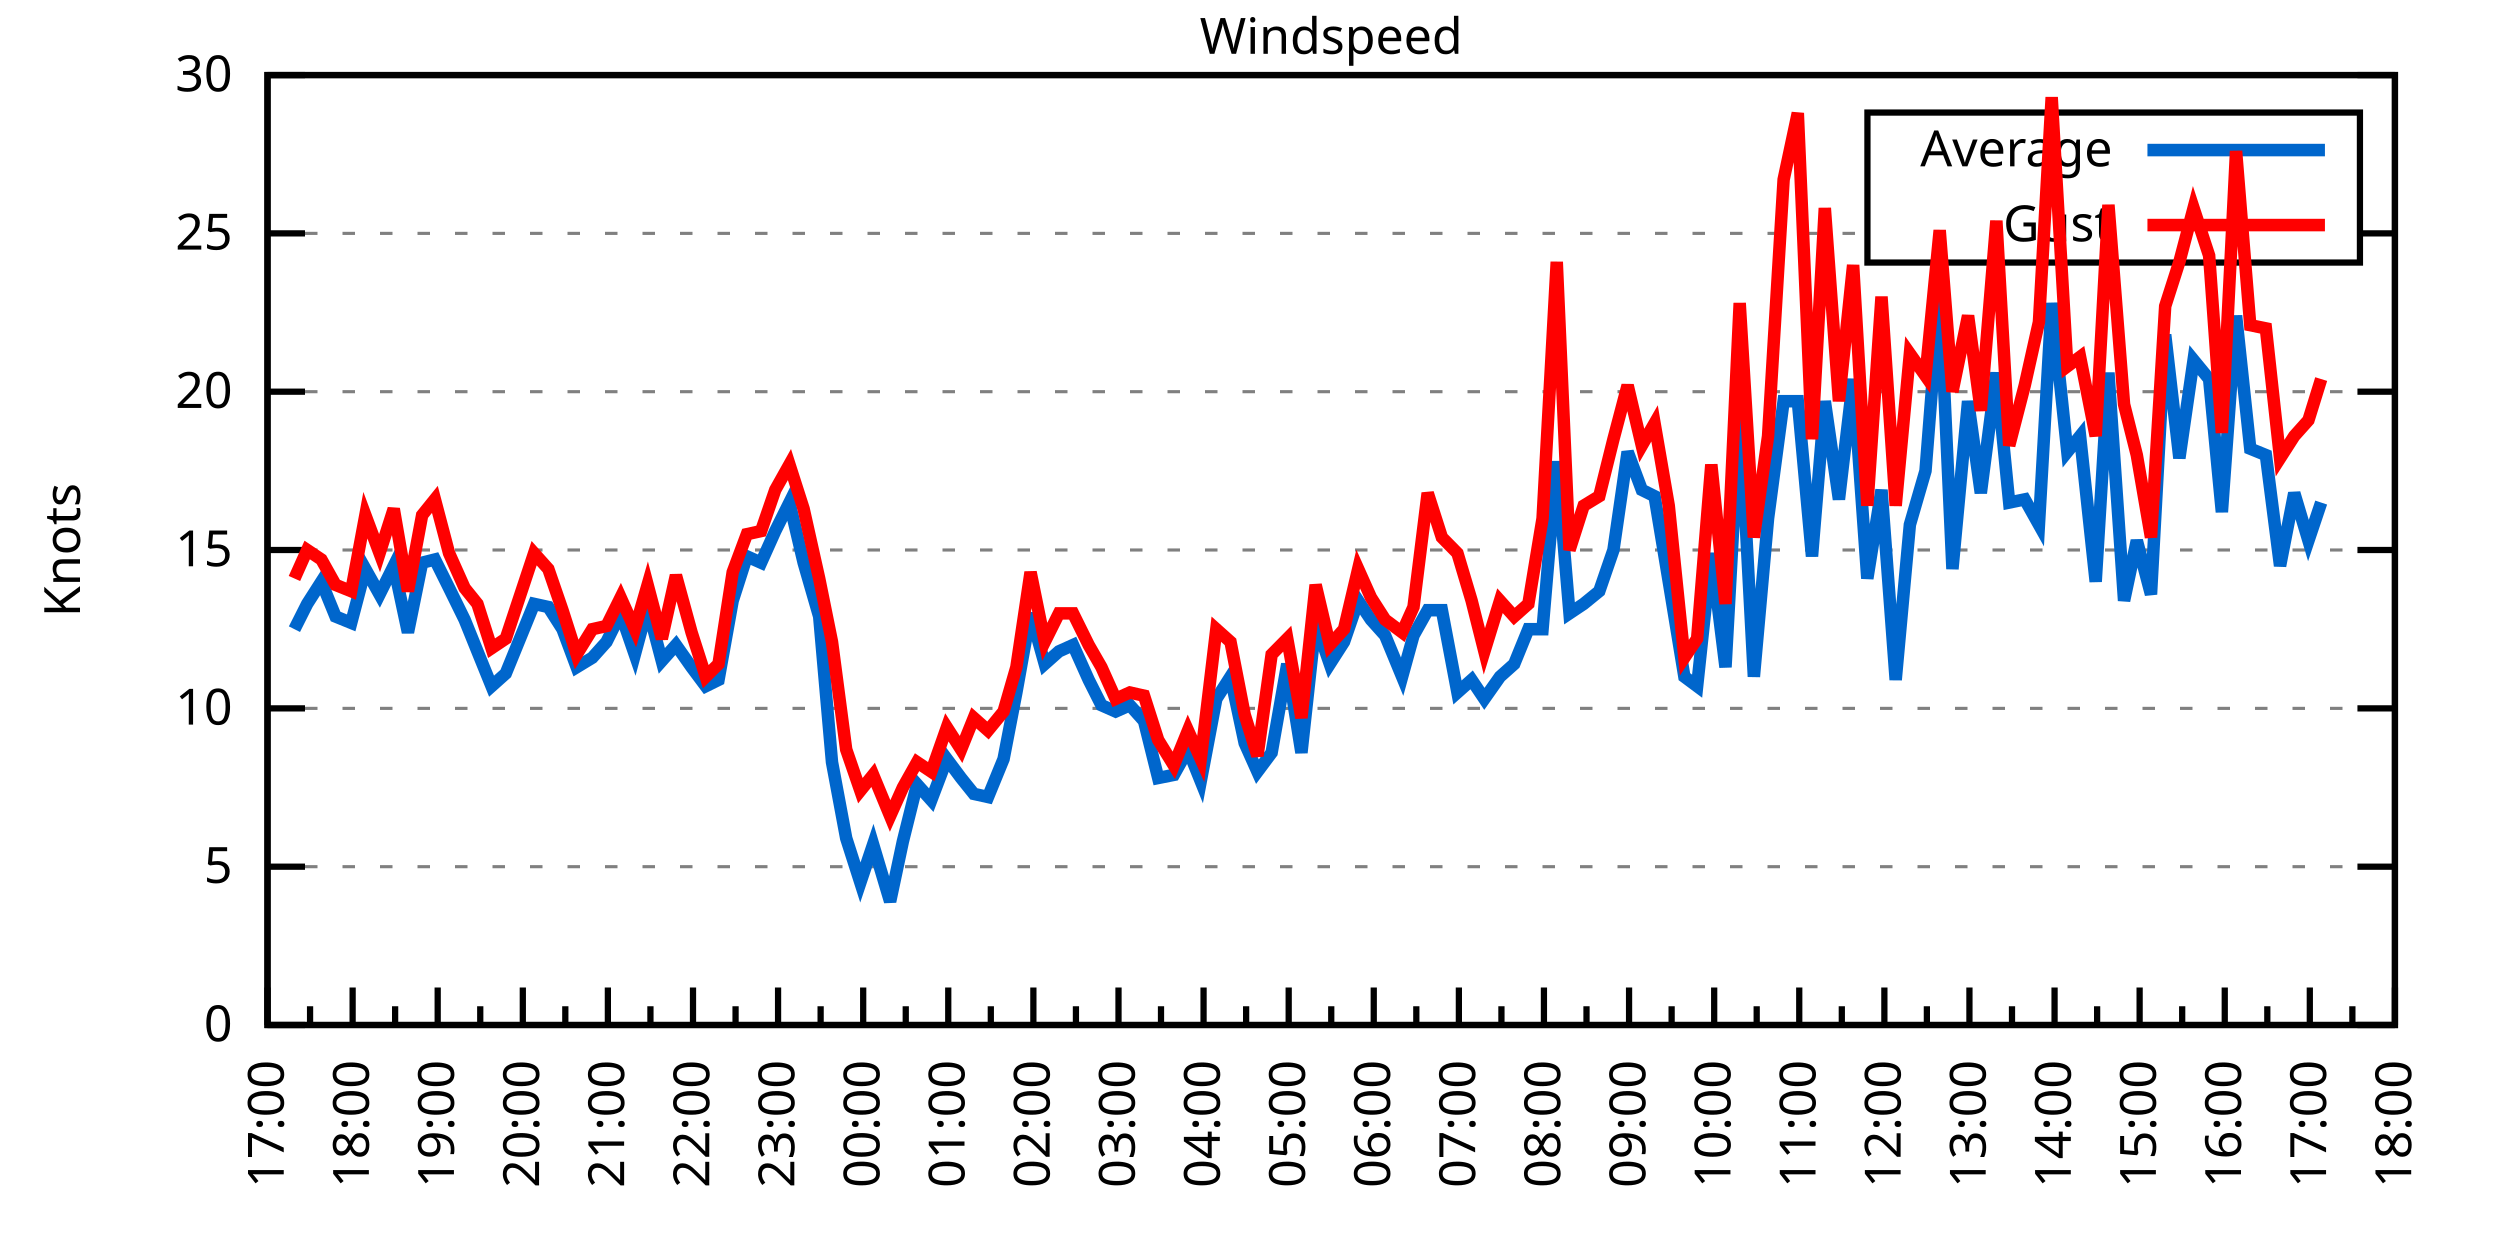
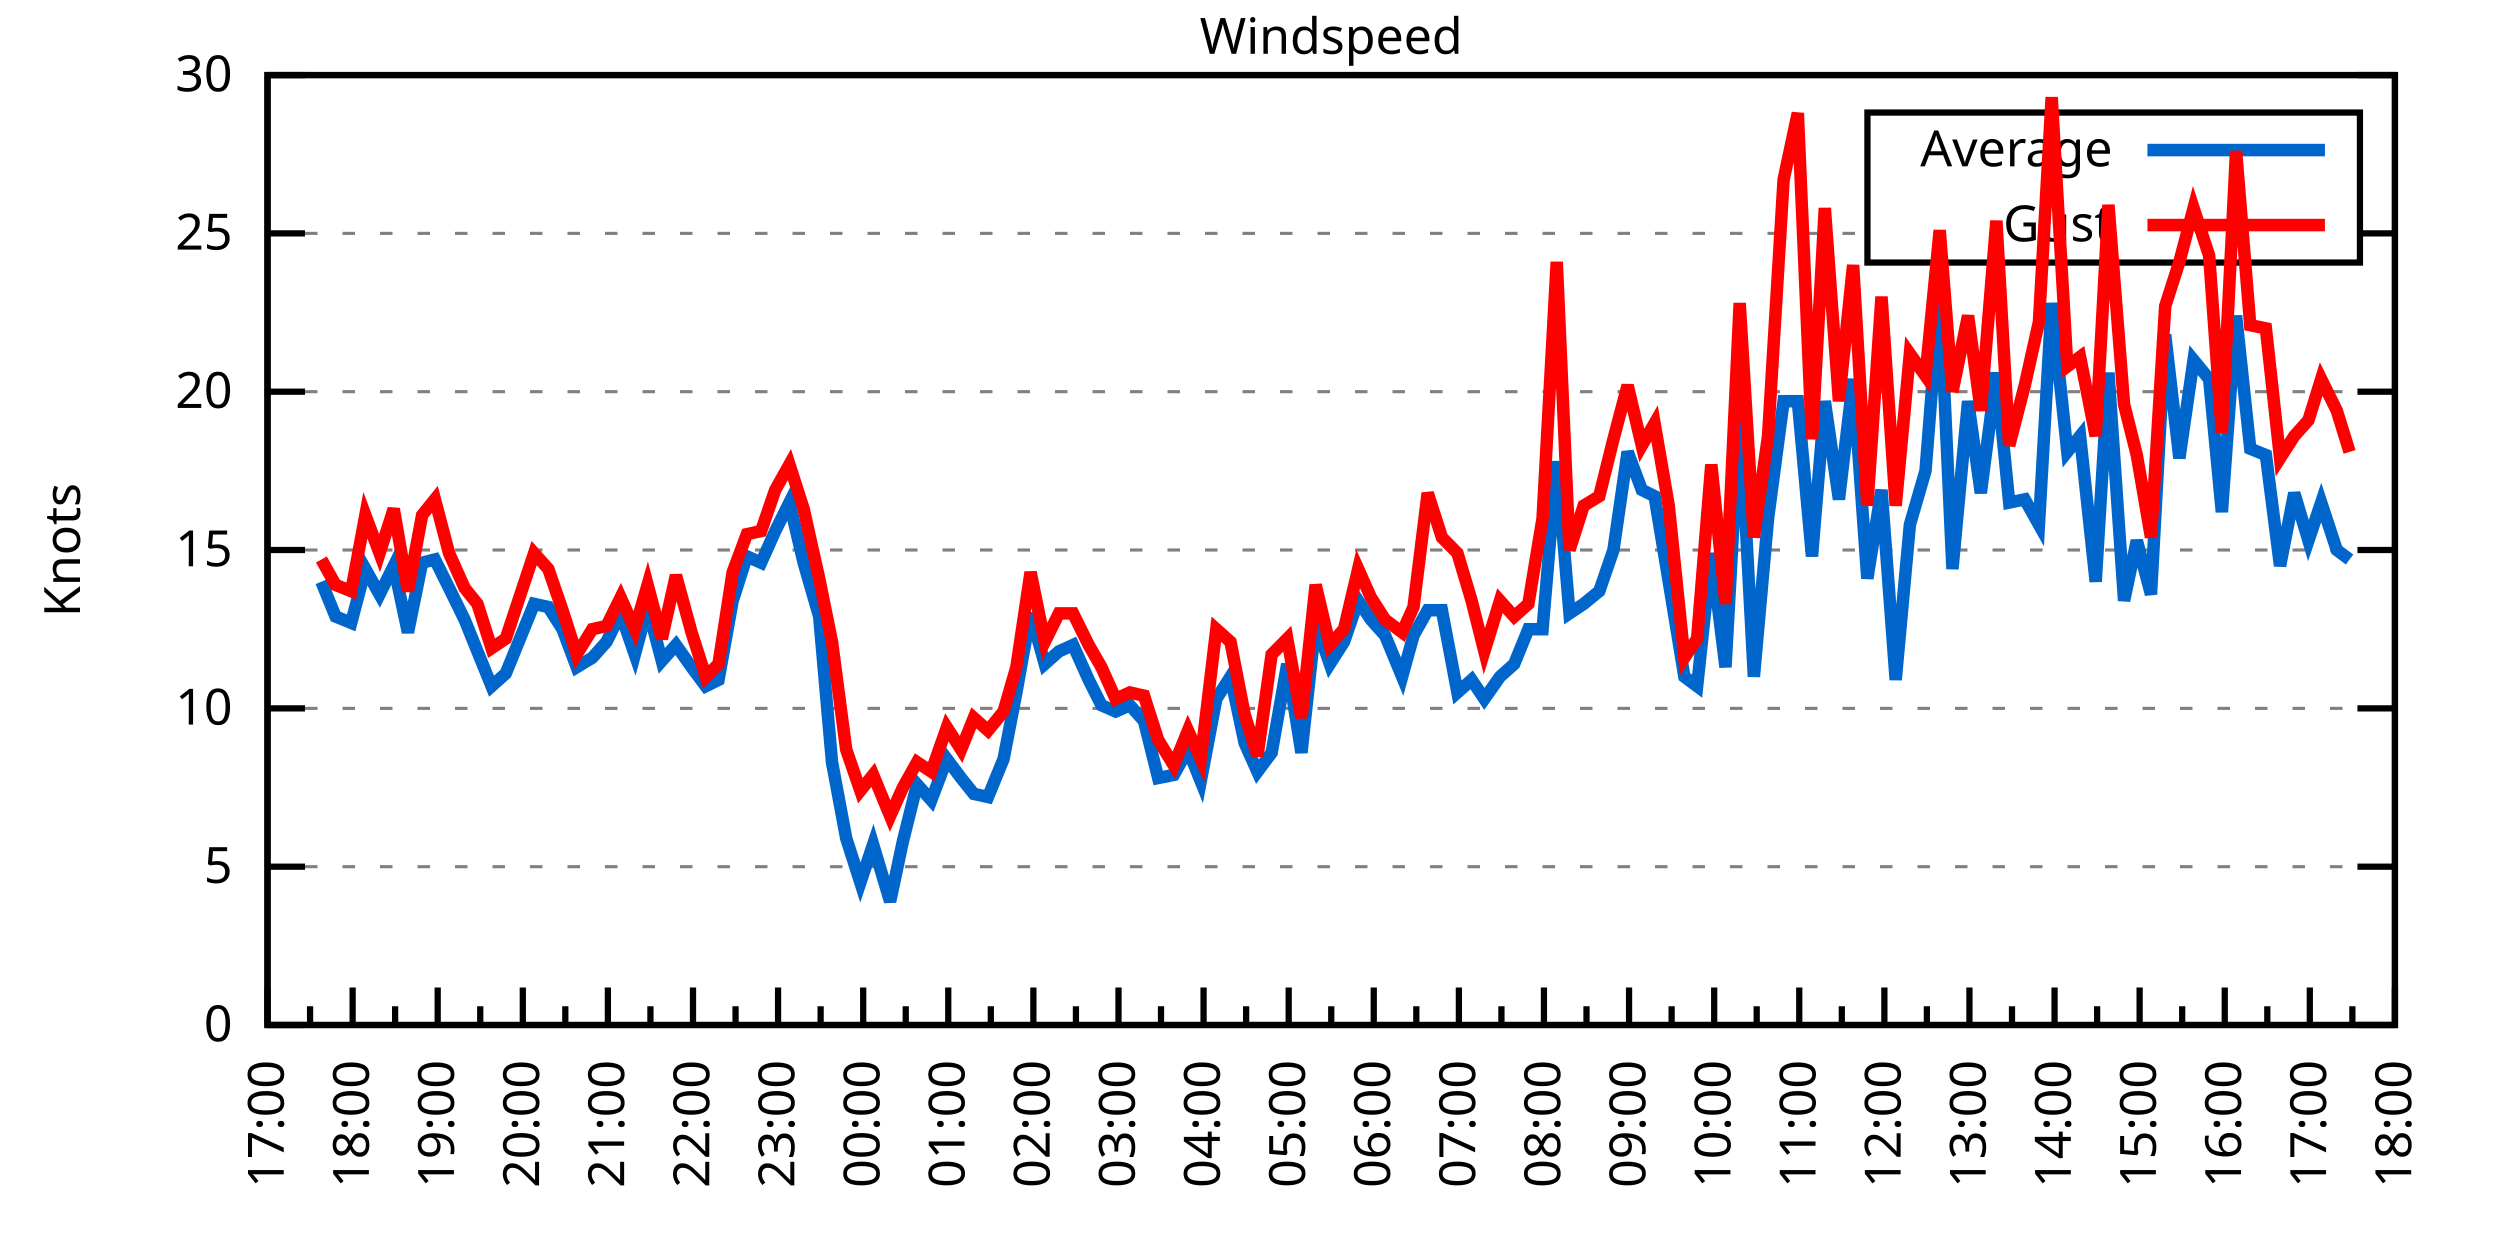
<svg xmlns="http://www.w3.org/2000/svg" xmlns:xlink="http://www.w3.org/1999/xlink" width="400" height="200" viewBox="0 0 400 200">
  <g id="gnuplot_canvas">
    <rect x="0" y="0" width="400" height="200" fill="none" />
    <defs>
      <circle id="gpDot" r="0.5" stroke-width="0.5" stroke="currentColor" />
      <path id="gpPt0" stroke-width="0.333" stroke="currentColor" d="M-1,0 h2 M0,-1 v2" />
      <path id="gpPt1" stroke-width="0.333" stroke="currentColor" d="M-1,-1 L1,1 M1,-1 L-1,1" />
      <path id="gpPt2" stroke-width="0.333" stroke="currentColor" d="M-1,0 L1,0 M0,-1 L0,1 M-1,-1 L1,1 M-1,1 L1,-1" />
      <rect id="gpPt3" stroke-width="0.333" stroke="currentColor" x="-1" y="-1" width="2" height="2" />
      <rect id="gpPt4" stroke-width="0.333" stroke="currentColor" fill="currentColor" x="-1" y="-1" width="2" height="2" />
      <circle id="gpPt5" stroke-width="0.333" stroke="currentColor" cx="0" cy="0" r="1" />
      <use xlink:href="#gpPt5" id="gpPt6" fill="currentColor" stroke="none" />
      <path id="gpPt7" stroke-width="0.333" stroke="currentColor" d="M0,-1.33 L-1.33,0.67 L1.33,0.67 z" />
      <use xlink:href="#gpPt7" id="gpPt8" fill="currentColor" stroke="none" />
      <use xlink:href="#gpPt7" id="gpPt9" stroke="currentColor" transform="rotate(180)" />
      <use xlink:href="#gpPt9" id="gpPt10" fill="currentColor" stroke="none" />
      <use xlink:href="#gpPt3" id="gpPt11" stroke="currentColor" transform="rotate(45)" />
      <use xlink:href="#gpPt11" id="gpPt12" fill="currentColor" stroke="none" />
      <path id="gpPt13" stroke-width="0.333" stroke="currentColor" d="M0,1.330 L1.265,0.411 L0.782,-1.067 L-0.782,-1.076 L-1.265,0.411 z" />
      <use xlink:href="#gpPt13" id="gpPt14" fill="currentColor" stroke="none" />
      <filter id="textbox" filterUnits="objectBoundingBox" x="0" y="0" height="1" width="1">
        <feFlood flood-color="white" flood-opacity="1" result="bgnd" />
        <feComposite in="SourceGraphic" in2="bgnd" operator="atop" />
      </filter>
      <filter id="greybox" filterUnits="objectBoundingBox" x="0" y="0" height="1" width="1">
        <feFlood flood-color="lightgrey" flood-opacity="1" result="grey" />
        <feComposite in="SourceGraphic" in2="grey" operator="atop" />
      </filter>
    </defs>
    <g fill="none" color="white" stroke="currentColor" stroke-width="1.00" stroke-linecap="butt" stroke-linejoin="miter">
</g>
    <g fill="none" color="black" stroke="currentColor" stroke-width="1.00" stroke-linecap="butt" stroke-linejoin="miter">
      <g stroke="none" shape-rendering="crispEdges">
        <polygon fill="rgb(255, 255, 255)" points="42.80,164.00 383.18,164.00 383.18,12.02 42.80,12.02 " />
      </g>
    </g>
    <g fill="none" color="black" stroke="currentColor" stroke-width="1.00" stroke-linecap="butt" stroke-linejoin="miter">
</g>
    <g fill="none" color="black" stroke="black" stroke-width="0.50" stroke-linecap="butt" stroke-linejoin="miter">
</g>
    <g fill="none" color="gray" stroke="currentColor" stroke-width="0.50" stroke-linecap="butt" stroke-linejoin="miter">
      <path stroke="gray" stroke-dasharray="2,4" class="gridline" d="M42.80,164.00 L383.19,164.00  " />
    </g>
    <g fill="none" color="gray" stroke="gray" stroke-width="1.00" stroke-linecap="butt" stroke-linejoin="miter">
</g>
    <g fill="none" color="black" stroke="currentColor" stroke-width="1.00" stroke-linecap="butt" stroke-linejoin="miter">
      <path stroke="black" d="M42.80,164.00 L48.80,164.00 M383.19,164.00 L377.19,164.00  " />
      <g transform="translate(37.20,166.60)" stroke="none" fill="black" font-family="Sans" font-size="8.00" text-anchor="end">
        <text>
          <tspan font-family="Sans"> 0</tspan>
        </text>
      </g>
    </g>
    <g fill="none" color="black" stroke="currentColor" stroke-width="1.00" stroke-linecap="butt" stroke-linejoin="miter">
</g>
    <g fill="none" color="black" stroke="black" stroke-width="0.50" stroke-linecap="butt" stroke-linejoin="miter">
</g>
    <g fill="none" color="gray" stroke="currentColor" stroke-width="0.50" stroke-linecap="butt" stroke-linejoin="miter">
      <path stroke="gray" stroke-dasharray="2,4" class="gridline" d="M42.80,138.67 L383.19,138.67  " />
    </g>
    <g fill="none" color="gray" stroke="gray" stroke-width="1.00" stroke-linecap="butt" stroke-linejoin="miter">
</g>
    <g fill="none" color="black" stroke="currentColor" stroke-width="1.00" stroke-linecap="butt" stroke-linejoin="miter">
      <path stroke="black" d="M42.80,138.67 L48.80,138.67 M383.19,138.67 L377.19,138.67  " />
      <g transform="translate(37.20,141.27)" stroke="none" fill="black" font-family="Sans" font-size="8.00" text-anchor="end">
        <text>
          <tspan font-family="Sans"> 5</tspan>
        </text>
      </g>
    </g>
    <g fill="none" color="black" stroke="currentColor" stroke-width="1.00" stroke-linecap="butt" stroke-linejoin="miter">
</g>
    <g fill="none" color="black" stroke="black" stroke-width="0.50" stroke-linecap="butt" stroke-linejoin="miter">
</g>
    <g fill="none" color="gray" stroke="currentColor" stroke-width="0.50" stroke-linecap="butt" stroke-linejoin="miter">
      <path stroke="gray" stroke-dasharray="2,4" class="gridline" d="M42.80,113.34 L383.19,113.34  " />
    </g>
    <g fill="none" color="gray" stroke="gray" stroke-width="1.00" stroke-linecap="butt" stroke-linejoin="miter">
</g>
    <g fill="none" color="black" stroke="currentColor" stroke-width="1.00" stroke-linecap="butt" stroke-linejoin="miter">
      <path stroke="black" d="M42.80,113.34 L48.80,113.34 M383.19,113.34 L377.19,113.34  " />
      <g transform="translate(37.20,115.94)" stroke="none" fill="black" font-family="Sans" font-size="8.00" text-anchor="end">
        <text>
          <tspan font-family="Sans"> 10</tspan>
        </text>
      </g>
    </g>
    <g fill="none" color="black" stroke="currentColor" stroke-width="1.00" stroke-linecap="butt" stroke-linejoin="miter">
</g>
    <g fill="none" color="black" stroke="black" stroke-width="0.50" stroke-linecap="butt" stroke-linejoin="miter">
</g>
    <g fill="none" color="gray" stroke="currentColor" stroke-width="0.50" stroke-linecap="butt" stroke-linejoin="miter">
      <path stroke="gray" stroke-dasharray="2,4" class="gridline" d="M42.80,88.00 L383.19,88.00  " />
    </g>
    <g fill="none" color="gray" stroke="gray" stroke-width="1.00" stroke-linecap="butt" stroke-linejoin="miter">
</g>
    <g fill="none" color="black" stroke="currentColor" stroke-width="1.00" stroke-linecap="butt" stroke-linejoin="miter">
      <path stroke="black" d="M42.80,88.00 L48.80,88.00 M383.19,88.00 L377.19,88.00  " />
      <g transform="translate(37.20,90.60)" stroke="none" fill="black" font-family="Sans" font-size="8.00" text-anchor="end">
        <text>
          <tspan font-family="Sans"> 15</tspan>
        </text>
      </g>
    </g>
    <g fill="none" color="black" stroke="currentColor" stroke-width="1.00" stroke-linecap="butt" stroke-linejoin="miter">
</g>
    <g fill="none" color="black" stroke="black" stroke-width="0.50" stroke-linecap="butt" stroke-linejoin="miter">
</g>
    <g fill="none" color="gray" stroke="currentColor" stroke-width="0.50" stroke-linecap="butt" stroke-linejoin="miter">
      <path stroke="gray" stroke-dasharray="2,4" class="gridline" d="M42.80,62.67 L383.19,62.67  " />
    </g>
    <g fill="none" color="gray" stroke="gray" stroke-width="1.00" stroke-linecap="butt" stroke-linejoin="miter">
</g>
    <g fill="none" color="black" stroke="currentColor" stroke-width="1.00" stroke-linecap="butt" stroke-linejoin="miter">
      <path stroke="black" d="M42.80,62.67 L48.80,62.67 M383.19,62.67 L377.19,62.67  " />
      <g transform="translate(37.20,65.27)" stroke="none" fill="black" font-family="Sans" font-size="8.00" text-anchor="end">
        <text>
          <tspan font-family="Sans"> 20</tspan>
        </text>
      </g>
    </g>
    <g fill="none" color="black" stroke="currentColor" stroke-width="1.00" stroke-linecap="butt" stroke-linejoin="miter">
</g>
    <g fill="none" color="black" stroke="black" stroke-width="0.50" stroke-linecap="butt" stroke-linejoin="miter">
</g>
    <g fill="none" color="gray" stroke="currentColor" stroke-width="0.50" stroke-linecap="butt" stroke-linejoin="miter">
      <path stroke="gray" stroke-dasharray="2,4" class="gridline" d="M42.80,37.34 L298.79,37.34 M377.59,37.34 L383.19,37.34  " />
    </g>
    <g fill="none" color="gray" stroke="gray" stroke-width="1.00" stroke-linecap="butt" stroke-linejoin="miter">
</g>
    <g fill="none" color="black" stroke="currentColor" stroke-width="1.00" stroke-linecap="butt" stroke-linejoin="miter">
      <path stroke="black" d="M42.80,37.34 L48.80,37.34 M383.19,37.34 L377.19,37.34  " />
      <g transform="translate(37.20,39.94)" stroke="none" fill="black" font-family="Sans" font-size="8.00" text-anchor="end">
        <text>
          <tspan font-family="Sans"> 25</tspan>
        </text>
      </g>
    </g>
    <g fill="none" color="black" stroke="currentColor" stroke-width="1.00" stroke-linecap="butt" stroke-linejoin="miter">
</g>
    <g fill="none" color="black" stroke="black" stroke-width="0.50" stroke-linecap="butt" stroke-linejoin="miter">
</g>
    <g fill="none" color="gray" stroke="currentColor" stroke-width="0.50" stroke-linecap="butt" stroke-linejoin="miter">
      <path stroke="gray" stroke-dasharray="2,4" class="gridline" d="M42.80,12.01 L383.19,12.01  " />
    </g>
    <g fill="none" color="gray" stroke="gray" stroke-width="1.00" stroke-linecap="butt" stroke-linejoin="miter">
</g>
    <g fill="none" color="black" stroke="currentColor" stroke-width="1.00" stroke-linecap="butt" stroke-linejoin="miter">
      <path stroke="black" d="M42.80,12.01 L48.80,12.01 M383.19,12.01 L377.19,12.01  " />
      <g transform="translate(37.20,14.61)" stroke="none" fill="black" font-family="Sans" font-size="8.00" text-anchor="end">
        <text>
          <tspan font-family="Sans"> 30</tspan>
        </text>
      </g>
    </g>
    <g fill="none" color="black" stroke="currentColor" stroke-width="1.00" stroke-linecap="butt" stroke-linejoin="miter">
      <path stroke="black" d="M42.80,164.00 L42.80,158.00  " />
      <g transform="translate(45.40,169.60) rotate(270)" stroke="none" fill="black" font-family="Sans" font-size="8.00" text-anchor="end">
        <text>
          <tspan font-family="Sans">17:00</tspan>
        </text>
      </g>
    </g>
    <g fill="none" color="black" stroke="currentColor" stroke-width="1.00" stroke-linecap="butt" stroke-linejoin="miter">
      <path stroke="black" d="M49.61,164.00 L49.61,161.00 M56.42,164.00 L56.42,158.00  " />
      <g transform="translate(59.02,169.60) rotate(270)" stroke="none" fill="black" font-family="Sans" font-size="8.00" text-anchor="end">
        <text>
          <tspan font-family="Sans">18:00</tspan>
        </text>
      </g>
    </g>
    <g fill="none" color="black" stroke="currentColor" stroke-width="1.00" stroke-linecap="butt" stroke-linejoin="miter">
      <path stroke="black" d="M63.22,164.00 L63.22,161.00 M70.03,164.00 L70.03,158.00  " />
      <g transform="translate(72.63,169.60) rotate(270)" stroke="none" fill="black" font-family="Sans" font-size="8.00" text-anchor="end">
        <text>
          <tspan font-family="Sans">19:00</tspan>
        </text>
      </g>
    </g>
    <g fill="none" color="black" stroke="currentColor" stroke-width="1.00" stroke-linecap="butt" stroke-linejoin="miter">
      <path stroke="black" d="M76.84,164.00 L76.84,161.00 M83.65,164.00 L83.65,158.00  " />
      <g transform="translate(86.25,169.60) rotate(270)" stroke="none" fill="black" font-family="Sans" font-size="8.00" text-anchor="end">
        <text>
          <tspan font-family="Sans">20:00</tspan>
        </text>
      </g>
    </g>
    <g fill="none" color="black" stroke="currentColor" stroke-width="1.00" stroke-linecap="butt" stroke-linejoin="miter">
      <path stroke="black" d="M90.45,164.00 L90.45,161.00 M97.26,164.00 L97.26,158.00  " />
      <g transform="translate(99.86,169.60) rotate(270)" stroke="none" fill="black" font-family="Sans" font-size="8.00" text-anchor="end">
        <text>
          <tspan font-family="Sans">21:00</tspan>
        </text>
      </g>
    </g>
    <g fill="none" color="black" stroke="currentColor" stroke-width="1.00" stroke-linecap="butt" stroke-linejoin="miter">
      <path stroke="black" d="M104.07,164.00 L104.07,161.00 M110.88,164.00 L110.88,158.00  " />
      <g transform="translate(113.48,169.60) rotate(270)" stroke="none" fill="black" font-family="Sans" font-size="8.00" text-anchor="end">
        <text>
          <tspan font-family="Sans">22:00</tspan>
        </text>
      </g>
    </g>
    <g fill="none" color="black" stroke="currentColor" stroke-width="1.00" stroke-linecap="butt" stroke-linejoin="miter">
      <path stroke="black" d="M117.69,164.00 L117.69,161.00 M124.49,164.00 L124.49,158.00  " />
      <g transform="translate(127.09,169.60) rotate(270)" stroke="none" fill="black" font-family="Sans" font-size="8.00" text-anchor="end">
        <text>
          <tspan font-family="Sans">23:00</tspan>
        </text>
      </g>
    </g>
    <g fill="none" color="black" stroke="currentColor" stroke-width="1.00" stroke-linecap="butt" stroke-linejoin="miter">
      <path stroke="black" d="M131.30,164.00 L131.30,161.00 M138.11,164.00 L138.11,158.00  " />
      <g transform="translate(140.71,169.60) rotate(270)" stroke="none" fill="black" font-family="Sans" font-size="8.00" text-anchor="end">
        <text>
          <tspan font-family="Sans">00:00</tspan>
        </text>
      </g>
    </g>
    <g fill="none" color="black" stroke="currentColor" stroke-width="1.00" stroke-linecap="butt" stroke-linejoin="miter">
      <path stroke="black" d="M144.92,164.00 L144.92,161.00 M151.72,164.00 L151.72,158.00  " />
      <g transform="translate(154.32,169.60) rotate(270)" stroke="none" fill="black" font-family="Sans" font-size="8.00" text-anchor="end">
        <text>
          <tspan font-family="Sans">01:00</tspan>
        </text>
      </g>
    </g>
    <g fill="none" color="black" stroke="currentColor" stroke-width="1.00" stroke-linecap="butt" stroke-linejoin="miter">
      <path stroke="black" d="M158.53,164.00 L158.53,161.00 M165.34,164.00 L165.34,158.00  " />
      <g transform="translate(167.94,169.60) rotate(270)" stroke="none" fill="black" font-family="Sans" font-size="8.00" text-anchor="end">
        <text>
          <tspan font-family="Sans">02:00</tspan>
        </text>
      </g>
    </g>
    <g fill="none" color="black" stroke="currentColor" stroke-width="1.00" stroke-linecap="butt" stroke-linejoin="miter">
      <path stroke="black" d="M172.15,164.00 L172.15,161.00 M178.96,164.00 L178.96,158.00  " />
      <g transform="translate(181.56,169.60) rotate(270)" stroke="none" fill="black" font-family="Sans" font-size="8.00" text-anchor="end">
        <text>
          <tspan font-family="Sans">03:00</tspan>
        </text>
      </g>
    </g>
    <g fill="none" color="black" stroke="currentColor" stroke-width="1.00" stroke-linecap="butt" stroke-linejoin="miter">
      <path stroke="black" d="M185.76,164.00 L185.76,161.00 M192.57,164.00 L192.57,158.00  " />
      <g transform="translate(195.17,169.60) rotate(270)" stroke="none" fill="black" font-family="Sans" font-size="8.00" text-anchor="end">
        <text>
          <tspan font-family="Sans">04:00</tspan>
        </text>
      </g>
    </g>
    <g fill="none" color="black" stroke="currentColor" stroke-width="1.00" stroke-linecap="butt" stroke-linejoin="miter">
      <path stroke="black" d="M199.38,164.00 L199.38,161.00 M206.19,164.00 L206.19,158.00  " />
      <g transform="translate(208.79,169.60) rotate(270)" stroke="none" fill="black" font-family="Sans" font-size="8.00" text-anchor="end">
        <text>
          <tspan font-family="Sans">05:00</tspan>
        </text>
      </g>
    </g>
    <g fill="none" color="black" stroke="currentColor" stroke-width="1.00" stroke-linecap="butt" stroke-linejoin="miter">
      <path stroke="black" d="M213.00,164.00 L213.00,161.00 M219.80,164.00 L219.80,158.00  " />
      <g transform="translate(222.40,169.60) rotate(270)" stroke="none" fill="black" font-family="Sans" font-size="8.00" text-anchor="end">
        <text>
          <tspan font-family="Sans">06:00</tspan>
        </text>
      </g>
    </g>
    <g fill="none" color="black" stroke="currentColor" stroke-width="1.00" stroke-linecap="butt" stroke-linejoin="miter">
      <path stroke="black" d="M226.61,164.00 L226.61,161.00 M233.42,164.00 L233.42,158.00  " />
      <g transform="translate(236.02,169.60) rotate(270)" stroke="none" fill="black" font-family="Sans" font-size="8.00" text-anchor="end">
        <text>
          <tspan font-family="Sans">07:00</tspan>
        </text>
      </g>
    </g>
    <g fill="none" color="black" stroke="currentColor" stroke-width="1.00" stroke-linecap="butt" stroke-linejoin="miter">
      <path stroke="black" d="M240.23,164.00 L240.23,161.00 M247.03,164.00 L247.03,158.00  " />
      <g transform="translate(249.63,169.60) rotate(270)" stroke="none" fill="black" font-family="Sans" font-size="8.00" text-anchor="end">
        <text>
          <tspan font-family="Sans">08:00</tspan>
        </text>
      </g>
    </g>
    <g fill="none" color="black" stroke="currentColor" stroke-width="1.00" stroke-linecap="butt" stroke-linejoin="miter">
      <path stroke="black" d="M253.84,164.00 L253.84,161.00 M260.65,164.00 L260.65,158.00  " />
      <g transform="translate(263.25,169.60) rotate(270)" stroke="none" fill="black" font-family="Sans" font-size="8.00" text-anchor="end">
        <text>
          <tspan font-family="Sans">09:00</tspan>
        </text>
      </g>
    </g>
    <g fill="none" color="black" stroke="currentColor" stroke-width="1.00" stroke-linecap="butt" stroke-linejoin="miter">
      <path stroke="black" d="M267.46,164.00 L267.46,161.00 M274.27,164.00 L274.27,158.00  " />
      <g transform="translate(276.87,169.60) rotate(270)" stroke="none" fill="black" font-family="Sans" font-size="8.00" text-anchor="end">
        <text>
          <tspan font-family="Sans">10:00</tspan>
        </text>
      </g>
    </g>
    <g fill="none" color="black" stroke="currentColor" stroke-width="1.00" stroke-linecap="butt" stroke-linejoin="miter">
      <path stroke="black" d="M281.07,164.00 L281.07,161.00 M287.88,164.00 L287.88,158.00  " />
      <g transform="translate(290.48,169.60) rotate(270)" stroke="none" fill="black" font-family="Sans" font-size="8.00" text-anchor="end">
        <text>
          <tspan font-family="Sans">11:00</tspan>
        </text>
      </g>
    </g>
    <g fill="none" color="black" stroke="currentColor" stroke-width="1.00" stroke-linecap="butt" stroke-linejoin="miter">
      <path stroke="black" d="M294.69,164.00 L294.69,161.00 M301.50,164.00 L301.50,158.00  " />
      <g transform="translate(304.10,169.60) rotate(270)" stroke="none" fill="black" font-family="Sans" font-size="8.00" text-anchor="end">
        <text>
          <tspan font-family="Sans">12:00</tspan>
        </text>
      </g>
    </g>
    <g fill="none" color="black" stroke="currentColor" stroke-width="1.00" stroke-linecap="butt" stroke-linejoin="miter">
      <path stroke="black" d="M308.30,164.00 L308.30,161.00 M315.11,164.00 L315.11,158.00  " />
      <g transform="translate(317.71,169.60) rotate(270)" stroke="none" fill="black" font-family="Sans" font-size="8.00" text-anchor="end">
        <text>
          <tspan font-family="Sans">13:00</tspan>
        </text>
      </g>
    </g>
    <g fill="none" color="black" stroke="currentColor" stroke-width="1.00" stroke-linecap="butt" stroke-linejoin="miter">
      <path stroke="black" d="M321.92,164.00 L321.92,161.00 M328.73,164.00 L328.73,158.00  " />
      <g transform="translate(331.33,169.60) rotate(270)" stroke="none" fill="black" font-family="Sans" font-size="8.00" text-anchor="end">
        <text>
          <tspan font-family="Sans">14:00</tspan>
        </text>
      </g>
    </g>
    <g fill="none" color="black" stroke="currentColor" stroke-width="1.00" stroke-linecap="butt" stroke-linejoin="miter">
      <path stroke="black" d="M335.54,164.00 L335.54,161.00 M342.34,164.00 L342.34,158.00  " />
      <g transform="translate(344.94,169.60) rotate(270)" stroke="none" fill="black" font-family="Sans" font-size="8.00" text-anchor="end">
        <text>
          <tspan font-family="Sans">15:00</tspan>
        </text>
      </g>
    </g>
    <g fill="none" color="black" stroke="currentColor" stroke-width="1.00" stroke-linecap="butt" stroke-linejoin="miter">
      <path stroke="black" d="M349.15,164.00 L349.15,161.00 M355.96,164.00 L355.96,158.00  " />
      <g transform="translate(358.56,169.60) rotate(270)" stroke="none" fill="black" font-family="Sans" font-size="8.00" text-anchor="end">
        <text>
          <tspan font-family="Sans">16:00</tspan>
        </text>
      </g>
    </g>
    <g fill="none" color="black" stroke="currentColor" stroke-width="1.00" stroke-linecap="butt" stroke-linejoin="miter">
      <path stroke="black" d="M362.77,164.00 L362.77,161.00 M369.57,164.00 L369.57,158.00  " />
      <g transform="translate(372.17,169.60) rotate(270)" stroke="none" fill="black" font-family="Sans" font-size="8.00" text-anchor="end">
        <text>
          <tspan font-family="Sans">17:00</tspan>
        </text>
      </g>
    </g>
    <g fill="none" color="black" stroke="currentColor" stroke-width="1.00" stroke-linecap="butt" stroke-linejoin="miter">
      <path stroke="black" d="M376.38,164.00 L376.38,161.00 M383.19,164.00 L383.19,158.00  " />
      <g transform="translate(385.79,169.60) rotate(270)" stroke="none" fill="black" font-family="Sans" font-size="8.00" text-anchor="end">
        <text>
          <tspan font-family="Sans">18:00</tspan>
        </text>
      </g>
    </g>
    <g fill="none" color="black" stroke="currentColor" stroke-width="1.00" stroke-linecap="butt" stroke-linejoin="miter">
</g>
    <g fill="none" color="black" stroke="currentColor" stroke-width="1.00" stroke-linecap="butt" stroke-linejoin="miter">
      <path stroke="black" d="M42.80,12.01 L42.80,164.00 L383.19,164.00 L383.19,12.01 L42.80,12.01 Z  " />
    </g>
    <g fill="none" color="black" stroke="currentColor" stroke-width="1.00" stroke-linecap="butt" stroke-linejoin="miter">
      <g transform="translate(12.80,88.01) rotate(270)" stroke="none" fill="black" font-family="Sans" font-size="8.00" text-anchor="middle">
        <text>
          <tspan font-family="Sans">Knots</tspan>
        </text>
      </g>
    </g>
    <g fill="none" color="black" stroke="currentColor" stroke-width="1.00" stroke-linecap="butt" stroke-linejoin="miter">
</g>
    <g fill="none" color="black" stroke="currentColor" stroke-width="1.00" stroke-linecap="butt" stroke-linejoin="miter">
      <path stroke="black" d="M298.79,42.01 L298.79,18.01 L377.59,18.01 L377.59,42.01 L298.79,42.01 Z  " />
    </g>
    <g id="Windspeed_plot_1">
      <g fill="none" color="white" stroke="black" stroke-width="2.00" stroke-linecap="butt" stroke-linejoin="miter">
</g>
      <g fill="none" color="black" stroke="currentColor" stroke-width="2.00" stroke-linecap="butt" stroke-linejoin="miter">
        <g transform="translate(337.99,26.61)" stroke="none" fill="black" font-family="Sans" font-size="8.00" text-anchor="end">
          <text>
            <tspan font-family="Sans">Average</tspan>
          </text>
        </g>
      </g>
      <g fill="none" color="black" stroke="currentColor" stroke-width="2.00" stroke-linecap="butt" stroke-linejoin="miter">
-         <path stroke="rgb(  0, 102, 204)" d="M343.59,24.01 L371.99,24.01 M47.11,100.67 L49.15,96.62 L51.42,93.07 L53.69,98.64 L56.19,99.66 L58.46,91.04   L60.73,95.10 L63.00,90.54 L65.27,101.18 L67.54,90.03 L69.58,89.52 L71.85,94.08 L74.34,99.15 L76.39,104.22   L78.65,109.79 L80.92,107.76 L85.46,96.62 L87.73,97.12 L90.00,100.67 L92.27,106.75 L94.77,105.23 L97.04,102.70   L99.30,98.14 L101.57,104.72 L103.62,97.12 L105.89,105.74 L108.15,103.20 L110.65,106.75 L112.92,109.79 L114.96,108.78   L117.23,96.11 L119.50,89.02 L121.77,90.03 L124.04,84.97 L126.31,80.41 L128.58,90.03 L131.07,98.64 L133.12,121.95   L135.39,134.11 L137.66,141.20 L139.70,135.12 L142.42,144.24 L144.46,134.62 L146.73,125.50 L149.00,128.03 L151.50,121.44   L153.77,124.48 L155.81,127.02 L158.08,127.52 L160.57,121.44 L162.62,110.80 L164.89,98.14 L167.16,106.24 L169.43,104.22   L171.69,103.20 L174.19,108.78 L176.23,112.83 L178.50,113.84 L180.77,112.83 L183.04,115.36 L185.31,124.48 L187.81,123.98   L190.08,119.92 L192.12,124.99 L194.61,111.82 L196.88,108.27 L199.15,118.91 L201.19,123.47 L203.46,120.43 L205.96,106.24   L208.23,120.43 L210.50,99.66 L212.77,106.24 L215.04,102.70 L217.31,96.11 L219.35,99.15 L221.62,101.68 L224.34,108.27   L226.16,101.68 L228.43,97.63 L230.70,97.63 L233.19,110.80 L235.46,108.78 L237.50,111.82 L240.00,108.27 L242.27,106.24   L244.54,100.67 L246.81,100.67 L249.08,73.82 L251.12,98.14 L253.39,96.62 L255.88,94.59 L258.15,88.00 L260.42,72.30   L262.69,78.38 L264.73,79.39 L267.00,93.07 L269.50,108.27 L271.54,109.79 L273.81,88.51 L276.08,106.75 L278.35,65.71   L280.62,108.27 L282.89,82.94 L285.38,64.19 L287.65,64.19 L289.92,89.02 L291.97,64.19 L294.23,79.90 L296.50,60.65   L298.77,92.56 L301.04,78.38 L303.31,108.78 L305.58,83.95 L308.08,75.34 L310.35,46.46 L312.39,91.04 L314.89,64.19   L316.93,78.89 L319.42,59.63 L321.47,80.41 L323.96,79.90 L326.23,83.95 L328.27,48.49 L330.77,72.30 L332.81,69.77   L335.31,93.07 L337.35,59.63 L339.85,96.11 L341.89,86.49 L344.16,95.10 L346.43,53.55 L348.70,73.31 L350.97,57.61   L353.46,60.65 L355.50,81.93 L357.77,50.51 L360.04,71.79 L362.54,72.81 L364.81,90.54 L367.08,78.89 L369.35,86.49   L371.39,80.41  " />
+         <path stroke="rgb(  0, 102, 204)" d="M343.59,24.01 L371.99,24.01 M51.42,93.07 L53.69,98.64 L56.19,99.66 L58.46,91.04 L60.73,95.10 L63.00,90.54   L65.27,101.18 L67.54,90.03 L69.58,89.52 L71.85,94.08 L74.34,99.15 L76.39,104.22 L78.65,109.79 L80.92,107.76   L85.46,96.62 L87.73,97.12 L90.00,100.67 L92.27,106.75 L94.77,105.23 L97.04,102.70 L99.30,98.14 L101.57,104.72   L103.62,97.12 L105.89,105.74 L108.15,103.20 L110.65,106.75 L112.92,109.79 L114.96,108.78 L117.23,96.11 L119.50,89.02   L121.77,90.03 L124.04,84.97 L126.31,80.41 L128.58,90.03 L131.07,98.64 L133.12,121.95 L135.39,134.11 L137.66,141.20   L139.70,135.12 L142.42,144.24 L144.46,134.62 L146.73,125.50 L149.00,128.03 L151.50,121.44 L153.77,124.48 L155.81,127.02   L158.08,127.52 L160.57,121.44 L162.62,110.80 L164.89,98.14 L167.16,106.24 L169.43,104.22 L171.69,103.20 L174.19,108.78   L176.23,112.83 L178.50,113.84 L180.77,112.83 L183.04,115.36 L185.31,124.48 L187.81,123.98 L190.08,119.92 L192.12,124.99   L194.61,111.82 L196.88,108.27 L199.15,118.91 L201.19,123.47 L203.46,120.43 L205.96,106.24 L208.23,120.43 L210.50,99.66   L212.77,106.24 L215.04,102.70 L217.31,96.11 L219.35,99.15 L221.62,101.68 L224.34,108.27 L226.16,101.68 L228.43,97.63   L230.70,97.63 L233.19,110.80 L235.46,108.78 L237.50,111.82 L240.00,108.27 L242.27,106.24 L244.54,100.67 L246.81,100.67   L249.08,73.82 L251.12,98.14 L253.39,96.62 L255.88,94.59 L258.15,88.00 L260.42,72.30 L262.69,78.38 L264.73,79.39   L267.00,93.07 L269.50,108.27 L271.54,109.79 L273.81,88.51 L276.08,106.75 L278.35,65.71 L280.62,108.27 L282.89,82.94   L285.38,64.19 L287.65,64.19 L289.92,89.02 L291.97,64.19 L294.23,79.90 L296.50,60.65 L298.77,92.56 L301.04,78.38   L303.31,108.78 L305.58,83.95 L308.08,75.34 L310.35,46.46 L312.39,91.04 L314.89,64.19 L316.93,78.89 L319.42,59.63   L321.47,80.41 L323.96,79.90 L326.23,83.95 L328.27,48.49 L330.77,72.30 L332.81,69.77 L335.31,93.07 L337.35,59.63   L339.85,96.11 L341.89,86.49 L344.16,95.10 L346.43,53.55 L348.70,73.31 L350.97,57.61 L353.46,60.65 L355.50,81.93   L357.77,50.51 L360.04,71.79 L362.54,72.81 L364.81,90.54 L367.08,78.89 L369.35,86.49 L371.39,80.41 L373.89,88.00   L375.93,89.52  " />
      </g>
    </g>
    <g id="Windspeed_plot_2">
      <g fill="none" color="black" stroke="currentColor" stroke-width="2.00" stroke-linecap="butt" stroke-linejoin="miter">
        <g transform="translate(337.99,38.61)" stroke="none" fill="black" font-family="Sans" font-size="8.00" text-anchor="end">
          <text>
            <tspan font-family="Sans">Gust</tspan>
          </text>
        </g>
      </g>
      <g fill="none" color="black" stroke="currentColor" stroke-width="2.00" stroke-linecap="butt" stroke-linejoin="miter">
-         <path stroke="rgb(255,   0,   0)" d="M343.59,36.01 L371.99,36.01 M47.11,92.56 L49.15,88.00 L51.42,89.52 L53.69,93.58 L56.19,94.59 L58.46,82.43   L60.73,88.51 L63.00,81.42 L65.27,94.59 L67.54,82.43 L69.58,79.90 L71.85,88.51 L74.34,94.08 L76.39,96.62   L78.65,103.71 L80.92,102.19 L85.46,88.51 L87.73,91.04 L90.00,97.63 L92.27,104.72 L94.77,100.67 L97.04,100.16   L99.30,95.60 L101.57,100.67 L103.62,93.58 L105.89,102.19 L108.15,92.06 L110.65,101.18 L112.92,108.27 L114.96,106.24   L117.23,91.55 L119.50,85.47 L121.77,84.97 L124.04,78.38 L126.31,74.33 L128.58,81.42 L131.07,92.56 L133.12,102.70   L135.39,119.92 L137.66,126.51 L139.70,123.98 L142.42,130.56 L144.46,126.00 L146.73,121.95 L149.00,123.47 L151.50,116.38   L153.77,119.92 L155.81,114.86 L158.08,116.88 L160.57,113.84 L162.62,106.75 L164.89,91.55 L167.16,102.70 L169.43,98.14   L171.69,98.14 L174.19,103.20 L176.23,106.75 L178.50,111.82 L180.77,110.80 L183.04,111.31 L185.31,118.40 L187.81,122.46   L190.08,116.88 L192.12,121.44 L194.61,100.67 L196.88,102.70 L199.15,114.35 L201.19,120.94 L203.46,104.72 L205.96,102.19   L208.23,114.86 L210.50,93.58 L212.77,103.20 L215.04,100.67 L217.31,91.04 L219.35,95.60 L221.62,99.15 L224.34,101.18   L226.16,97.12 L228.43,78.89 L230.70,85.98 L233.19,88.51 L235.46,96.11 L237.50,104.22 L240.00,96.11 L242.27,98.64   L244.54,96.62 L246.81,82.94 L249.08,41.90 L251.12,88.00 L253.39,80.91 L255.88,79.39 L258.15,70.27 L260.42,61.66   L262.69,71.29 L264.73,67.74 L267.00,80.91 L269.50,105.23 L271.54,102.19 L273.81,74.33 L276.08,96.62 L278.35,48.49   L280.62,85.98 L282.89,69.77 L285.38,28.73 L287.65,18.09 L289.92,70.27 L291.97,33.29 L294.23,64.19 L296.50,42.41   L298.77,80.91 L301.04,47.47 L303.31,80.91 L305.58,56.59 L308.08,60.14 L310.35,36.84 L312.39,62.67 L314.89,50.51   L316.93,65.71 L319.42,35.32 L321.47,71.29 L323.96,61.66 L326.23,51.53 L328.27,15.56 L330.77,58.62 L332.81,57.10   L335.31,69.77 L337.35,32.78 L339.85,64.70 L341.89,72.81 L344.16,85.98 L346.43,48.99 L348.70,41.90 L350.97,33.29   L353.46,40.89 L355.50,69.26 L357.77,24.17 L360.04,52.03 L362.54,52.54 L364.81,73.31 L367.08,69.77 L369.35,67.23   L371.39,60.65  " />
+         <path stroke="rgb(255,   0,   0)" d="M343.59,36.01 L371.99,36.01 M51.42,89.52 L53.69,93.58 L56.19,94.59 L58.46,82.43 L60.73,88.51 L63.00,81.42   L65.27,94.59 L67.54,82.43 L69.58,79.90 L71.85,88.51 L74.34,94.08 L76.39,96.62 L78.65,103.71 L80.92,102.19   L85.46,88.51 L87.73,91.04 L90.00,97.63 L92.27,104.72 L94.77,100.67 L97.04,100.16 L99.30,95.60 L101.57,100.67   L103.62,93.58 L105.89,102.19 L108.15,92.06 L110.65,101.18 L112.92,108.27 L114.96,106.24 L117.23,91.55 L119.50,85.47   L121.77,84.97 L124.04,78.38 L126.31,74.33 L128.58,81.42 L131.07,92.56 L133.12,102.70 L135.39,119.92 L137.66,126.51   L139.70,123.98 L142.42,130.56 L144.46,126.00 L146.73,121.95 L149.00,123.47 L151.50,116.38 L153.77,119.92 L155.81,114.86   L158.08,116.88 L160.57,113.84 L162.62,106.75 L164.89,91.55 L167.16,102.70 L169.43,98.14 L171.69,98.14 L174.19,103.20   L176.23,106.75 L178.50,111.82 L180.77,110.80 L183.04,111.31 L185.31,118.40 L187.81,122.46 L190.08,116.88 L192.12,121.44   L194.61,100.67 L196.88,102.70 L199.15,114.35 L201.19,120.94 L203.46,104.72 L205.96,102.19 L208.23,114.86 L210.50,93.58   L212.77,103.20 L215.04,100.67 L217.31,91.04 L219.35,95.60 L221.62,99.15 L224.34,101.18 L226.16,97.12 L228.43,78.89   L230.70,85.98 L233.19,88.51 L235.46,96.11 L237.50,104.22 L240.00,96.11 L242.27,98.64 L244.54,96.62 L246.81,82.94   L249.08,41.90 L251.12,88.00 L253.39,80.91 L255.88,79.39 L258.15,70.27 L260.42,61.66 L262.69,71.29 L264.73,67.74   L267.00,80.91 L269.50,105.23 L271.54,102.19 L273.81,74.33 L276.08,96.62 L278.35,48.49 L280.62,85.98 L282.89,69.77   L285.38,28.73 L287.65,18.09 L289.92,70.27 L291.97,33.29 L294.23,64.19 L296.50,42.41 L298.77,80.91 L301.04,47.47   L303.31,80.91 L305.58,56.59 L308.08,60.14 L310.35,36.84 L312.39,62.67 L314.89,50.51 L316.93,65.71 L319.42,35.32   L321.47,71.29 L323.96,61.66 L326.23,51.53 L328.27,15.56 L330.77,58.62 L332.81,57.10 L335.31,69.77 L337.35,32.78   L339.85,64.70 L341.89,72.81 L344.16,85.98 L346.43,48.99 L348.70,41.90 L350.97,33.29 L353.46,40.89 L355.50,69.26   L357.77,24.17 L360.04,52.03 L362.54,52.54 L364.81,73.31 L367.08,69.77 L369.35,67.23 L371.39,60.65 L373.89,65.71   L375.93,72.30  " />
      </g>
    </g>
    <g fill="none" color="black" stroke="currentColor" stroke-width="2.00" stroke-linecap="butt" stroke-linejoin="miter">
</g>
    <g fill="none" color="black" stroke="black" stroke-width="1.00" stroke-linecap="butt" stroke-linejoin="miter">
</g>
    <g fill="none" color="black" stroke="currentColor" stroke-width="1.00" stroke-linecap="butt" stroke-linejoin="miter">
      <path stroke="black" d="M42.80,12.01 L42.80,164.00 L383.19,164.00 L383.19,12.01 L42.80,12.01 Z  " />
    </g>
    <g fill="none" color="black" stroke="currentColor" stroke-width="1.00" stroke-linecap="butt" stroke-linejoin="miter">
      <g transform="translate(212.99,8.61)" stroke="none" fill="black" font-family="Sans" font-size="8.00" text-anchor="middle">
        <text>
          <tspan font-family="Sans">Windspeed</tspan>
        </text>
      </g>
    </g>
    <g fill="none" color="black" stroke="currentColor" stroke-width="1.00" stroke-linecap="butt" stroke-linejoin="miter">
</g>
  </g>
</svg>
